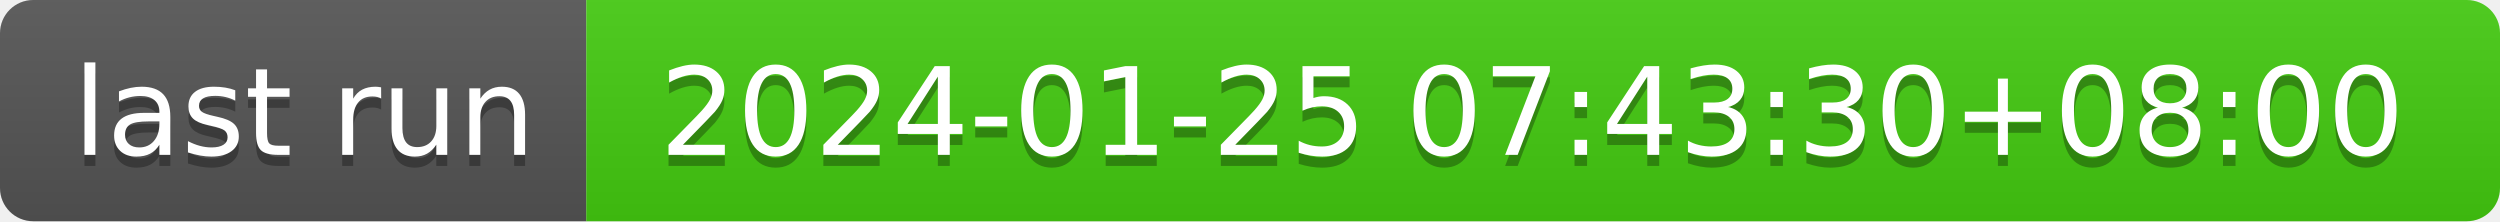
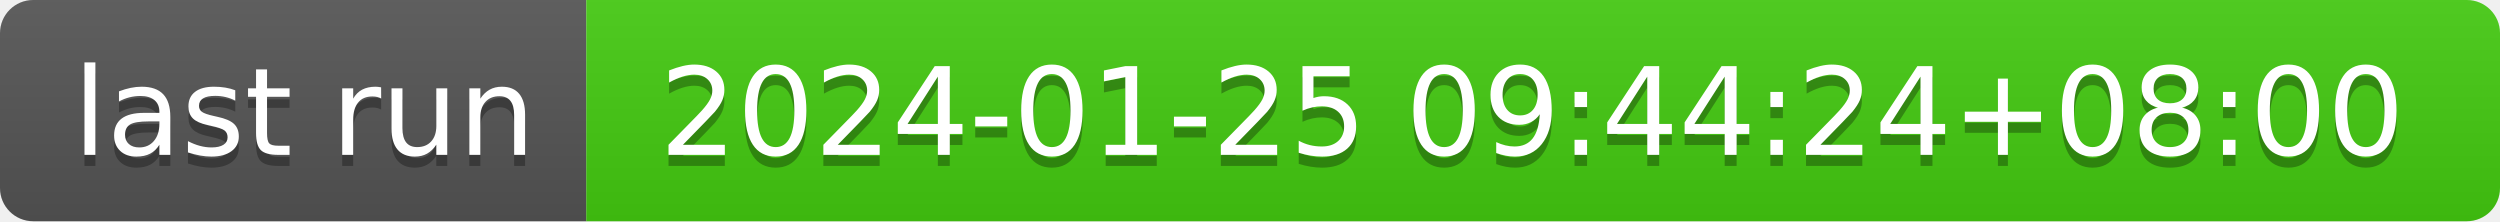
- <svg xmlns="http://www.w3.org/2000/svg" width="226" height="20" role="img" aria-label="last run: 2024-01-25 07:43:30+08:00">
+ <svg xmlns="http://www.w3.org/2000/svg" width="226" height="20" role="img" aria-label="last run: 2024-01-25 09:44:24+08:00">
  <linearGradient id="s" x2="0" y2="100%">
    <stop offset="0" stop-color="#bbb" stop-opacity=".1" />
    <stop offset="1" stop-opacity=".1" />
  </linearGradient>
  <clipPath id="r">
    <rect width="226" height="20" rx="3" fill="#fff" />
  </clipPath>
  <g clip-path="url(#r)">
    <rect width="53" height="20" fill="#555" />
    <rect x="53" width="173" height="20" fill="#4c1" />
    <rect width="226" height="20" fill="url(#s)" />
  </g>
  <g fill="#fff" text-anchor="middle" font-family="Verdana,Geneva,DejaVu Sans,sans-serif" text-rendering="geometricPrecision" font-size="110">
    <text aria-hidden="true" x="275" y="150" fill="#010101" fill-opacity=".3" transform="scale(.1)" textLength="430">last run</text>
    <text x="275" y="140" transform="scale(.1)" fill="#fff" textLength="430">last run</text>
-     <text aria-hidden="true" x="1385" y="150" fill="#010101" fill-opacity=".3" transform="scale(.1)" textLength="1630">2024-01-25 07:43:30+08:00</text>
-     <text x="1385" y="140" transform="scale(.1)" fill="#fff" textLength="1630">2024-01-25 07:43:30+08:00</text>
+     <text aria-hidden="true" x="1385" y="150" fill="#010101" fill-opacity=".3" transform="scale(.1)" textLength="1630">2024-01-25 09:44:24+08:00</text>
+     <text x="1385" y="140" transform="scale(.1)" fill="#fff" textLength="1630">2024-01-25 09:44:24+08:00</text>
  </g>
</svg>
